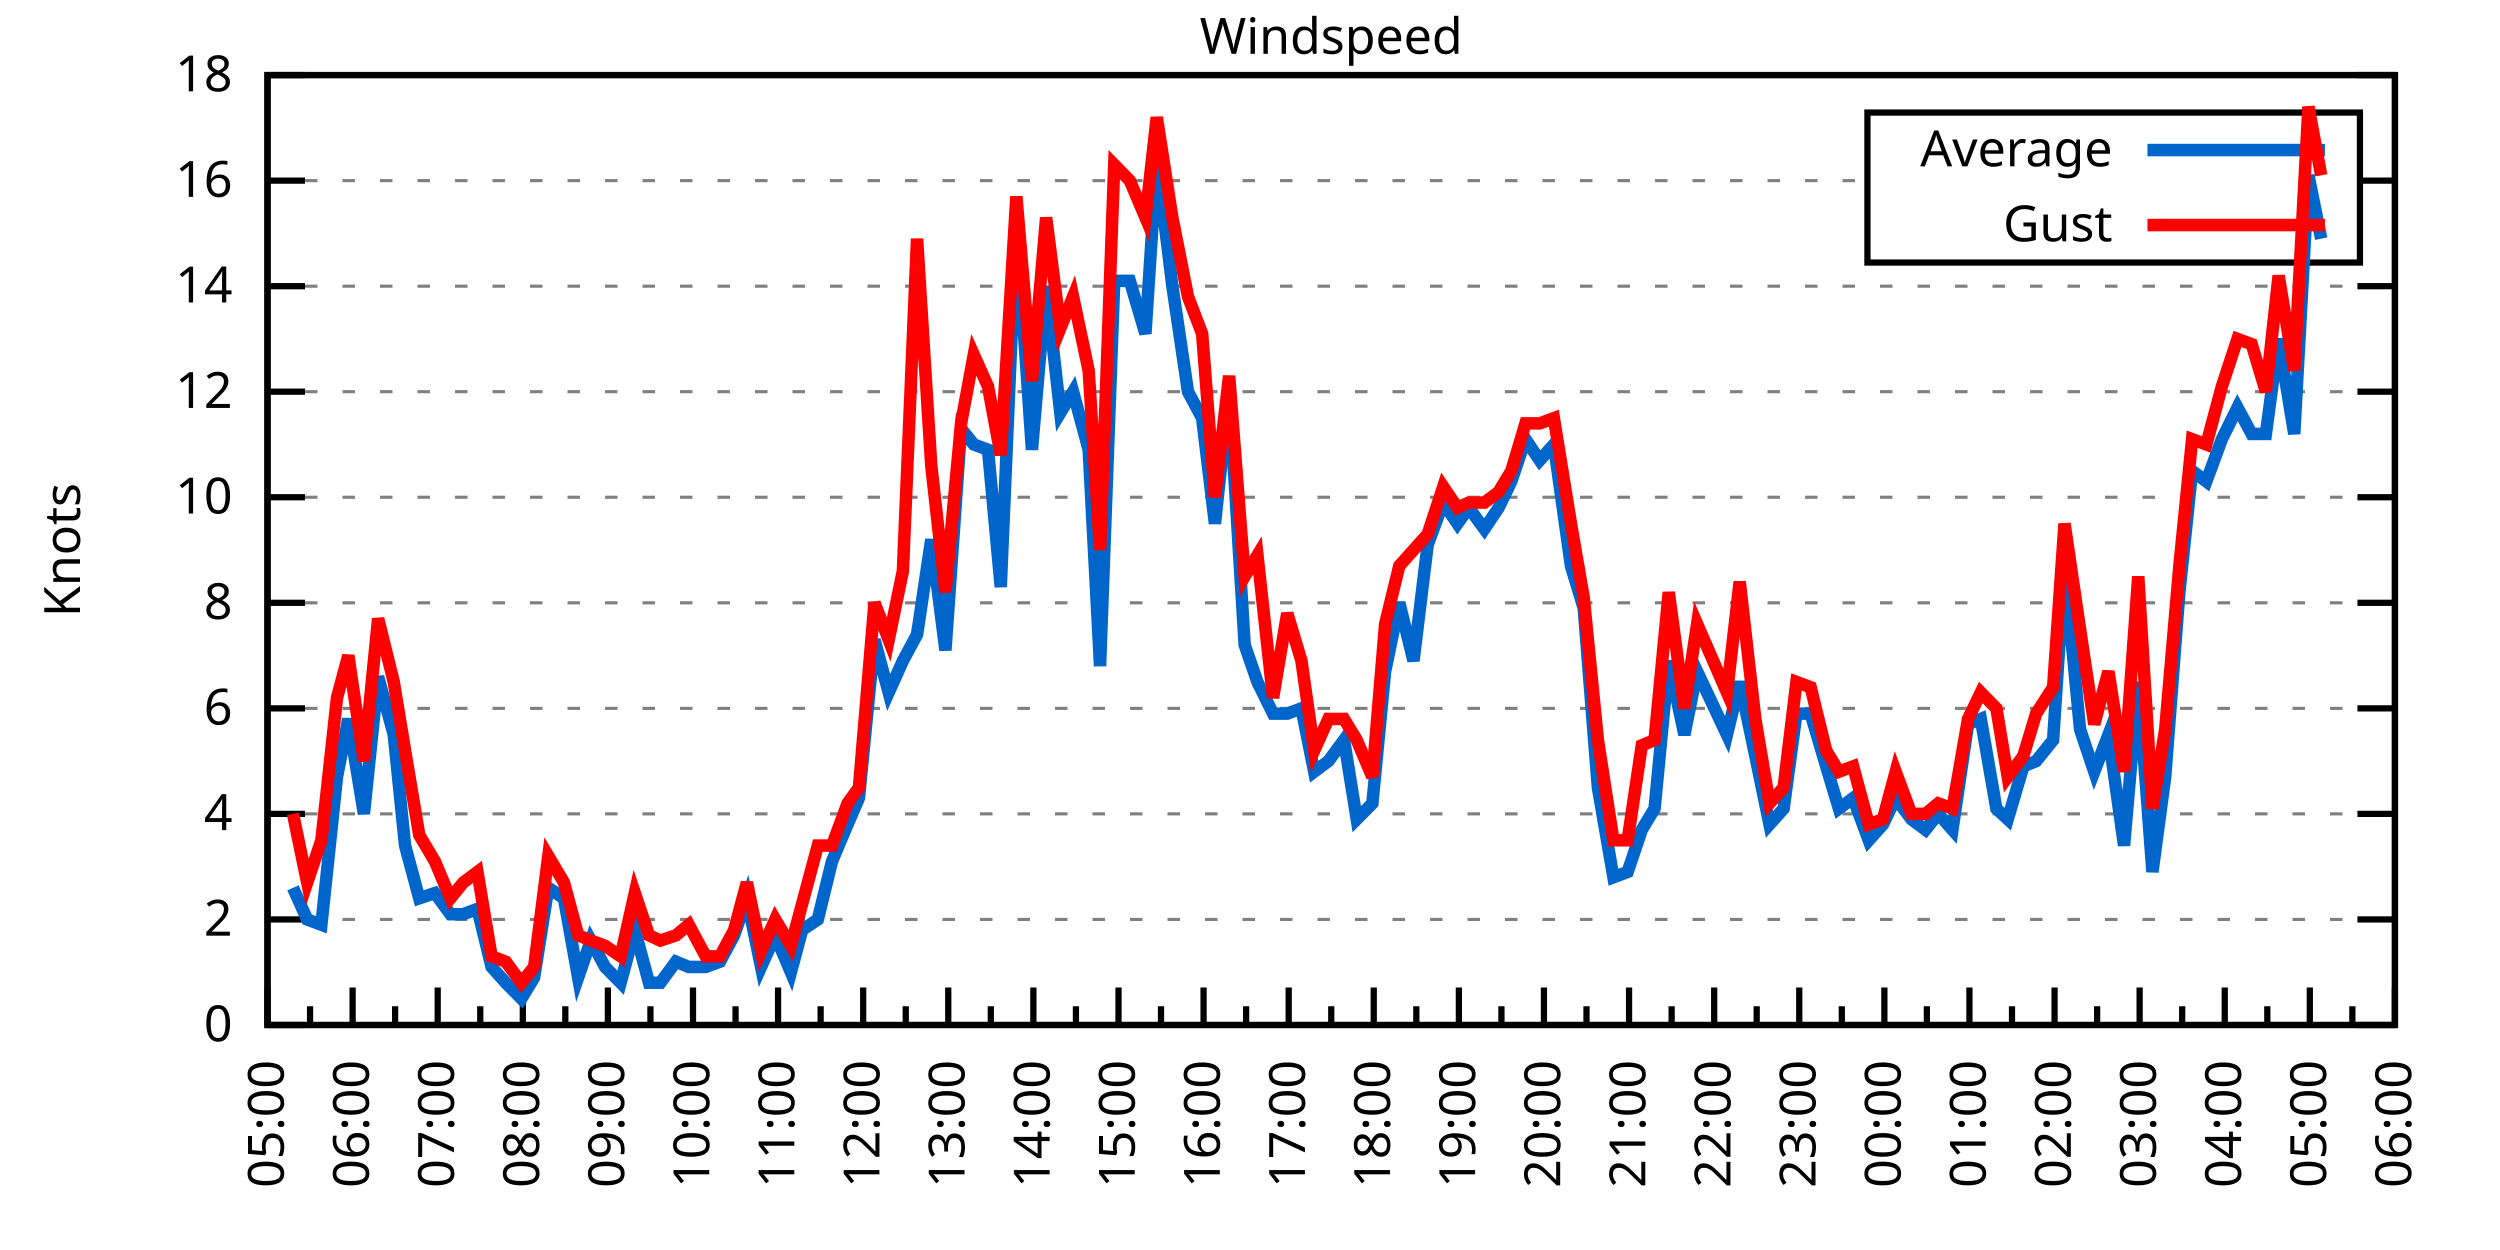
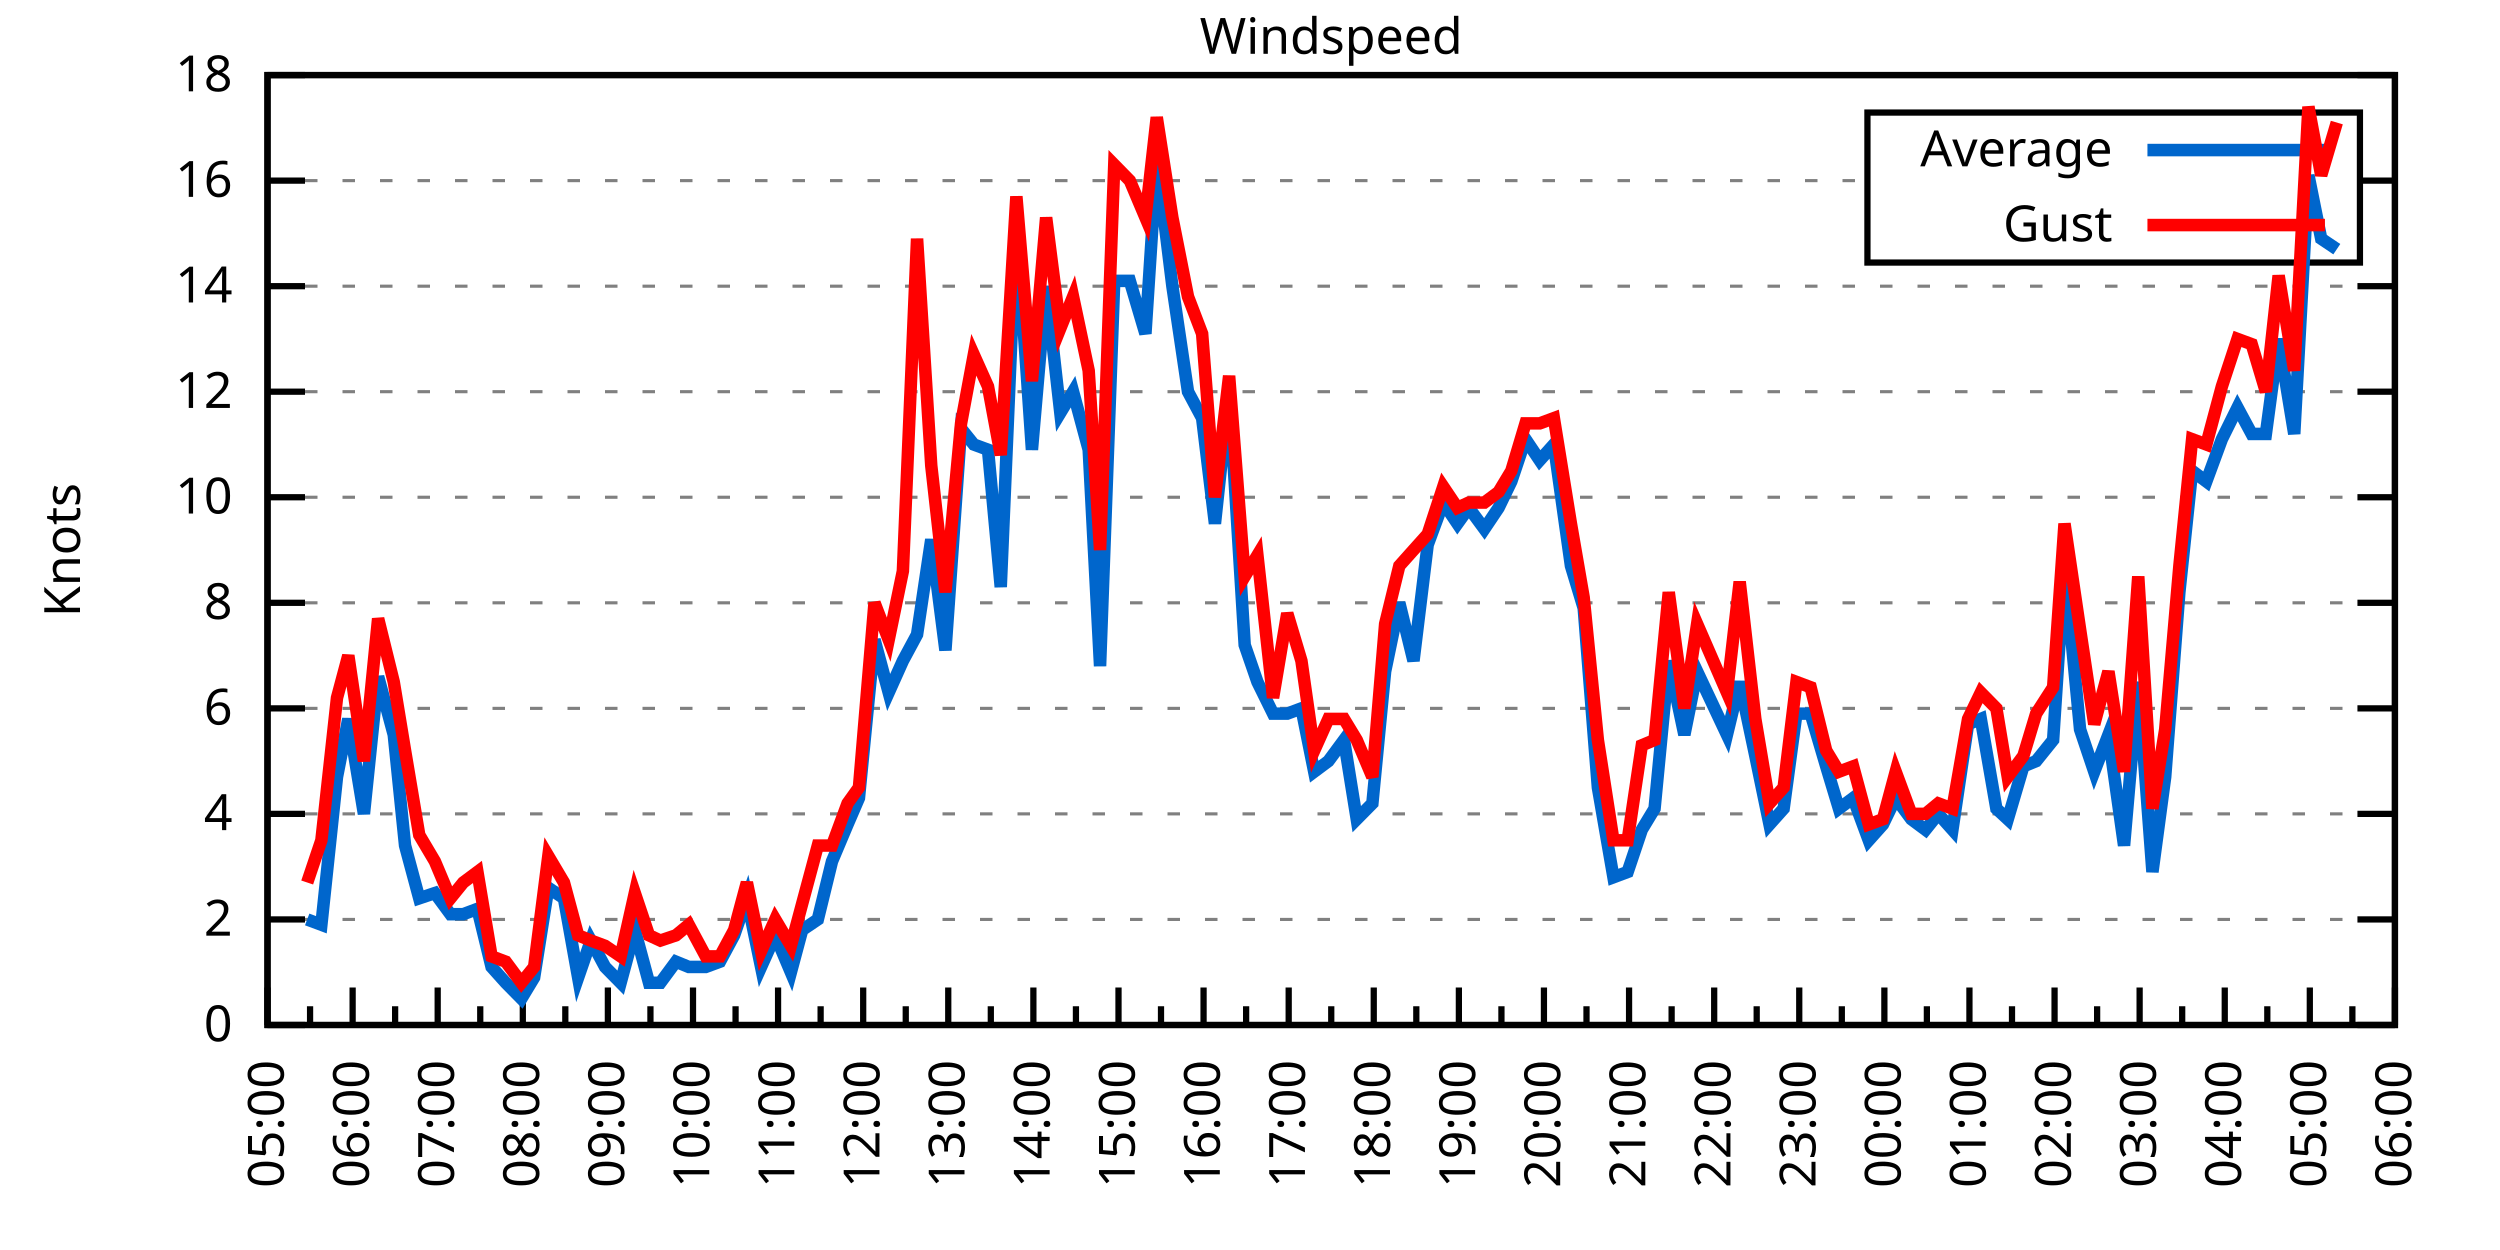
<svg xmlns="http://www.w3.org/2000/svg" xmlns:xlink="http://www.w3.org/1999/xlink" width="400" height="200" viewBox="0 0 400 200">
  <g id="gnuplot_canvas">
    <rect x="0" y="0" width="400" height="200" fill="none" />
    <defs>
      <circle id="gpDot" r="0.5" stroke-width="0.5" stroke="currentColor" />
      <path id="gpPt0" stroke-width="0.333" stroke="currentColor" d="M-1,0 h2 M0,-1 v2" />
      <path id="gpPt1" stroke-width="0.333" stroke="currentColor" d="M-1,-1 L1,1 M1,-1 L-1,1" />
      <path id="gpPt2" stroke-width="0.333" stroke="currentColor" d="M-1,0 L1,0 M0,-1 L0,1 M-1,-1 L1,1 M-1,1 L1,-1" />
      <rect id="gpPt3" stroke-width="0.333" stroke="currentColor" x="-1" y="-1" width="2" height="2" />
      <rect id="gpPt4" stroke-width="0.333" stroke="currentColor" fill="currentColor" x="-1" y="-1" width="2" height="2" />
      <circle id="gpPt5" stroke-width="0.333" stroke="currentColor" cx="0" cy="0" r="1" />
      <use xlink:href="#gpPt5" id="gpPt6" fill="currentColor" stroke="none" />
      <path id="gpPt7" stroke-width="0.333" stroke="currentColor" d="M0,-1.33 L-1.33,0.67 L1.33,0.67 z" />
      <use xlink:href="#gpPt7" id="gpPt8" fill="currentColor" stroke="none" />
      <use xlink:href="#gpPt7" id="gpPt9" stroke="currentColor" transform="rotate(180)" />
      <use xlink:href="#gpPt9" id="gpPt10" fill="currentColor" stroke="none" />
      <use xlink:href="#gpPt3" id="gpPt11" stroke="currentColor" transform="rotate(45)" />
      <use xlink:href="#gpPt11" id="gpPt12" fill="currentColor" stroke="none" />
      <path id="gpPt13" stroke-width="0.333" stroke="currentColor" d="M0,1.330 L1.265,0.411 L0.782,-1.067 L-0.782,-1.076 L-1.265,0.411 z" />
      <use xlink:href="#gpPt13" id="gpPt14" fill="currentColor" stroke="none" />
      <filter id="textbox" filterUnits="objectBoundingBox" x="0" y="0" height="1" width="1">
        <feFlood flood-color="white" flood-opacity="1" result="bgnd" />
        <feComposite in="SourceGraphic" in2="bgnd" operator="atop" />
      </filter>
      <filter id="greybox" filterUnits="objectBoundingBox" x="0" y="0" height="1" width="1">
        <feFlood flood-color="lightgrey" flood-opacity="1" result="grey" />
        <feComposite in="SourceGraphic" in2="grey" operator="atop" />
      </filter>
    </defs>
    <g fill="none" color="white" stroke="currentColor" stroke-width="1.00" stroke-linecap="butt" stroke-linejoin="miter">
</g>
    <g fill="none" color="black" stroke="currentColor" stroke-width="1.00" stroke-linecap="butt" stroke-linejoin="miter">
      <g stroke="none" shape-rendering="crispEdges">
        <polygon fill="rgb(255, 255, 255)" points="42.80,164.00 383.18,164.00 383.18,12.02 42.80,12.02 " />
      </g>
    </g>
    <g fill="none" color="black" stroke="currentColor" stroke-width="1.00" stroke-linecap="butt" stroke-linejoin="miter">
</g>
    <g fill="none" color="black" stroke="black" stroke-width="0.50" stroke-linecap="butt" stroke-linejoin="miter">
</g>
    <g fill="none" color="gray" stroke="currentColor" stroke-width="0.50" stroke-linecap="butt" stroke-linejoin="miter">
      <path stroke="gray" stroke-dasharray="2,4" class="gridline" d="M42.80,164.00 L383.19,164.00  " />
    </g>
    <g fill="none" color="gray" stroke="gray" stroke-width="1.00" stroke-linecap="butt" stroke-linejoin="miter">
</g>
    <g fill="none" color="black" stroke="currentColor" stroke-width="1.00" stroke-linecap="butt" stroke-linejoin="miter">
      <path stroke="black" d="M42.80,164.00 L48.80,164.00 M383.19,164.00 L377.19,164.00  " />
      <g transform="translate(37.20,166.60)" stroke="none" fill="black" font-family="Sans" font-size="8.00" text-anchor="end">
        <text>
          <tspan font-family="Sans"> 0</tspan>
        </text>
      </g>
    </g>
    <g fill="none" color="black" stroke="currentColor" stroke-width="1.00" stroke-linecap="butt" stroke-linejoin="miter">
</g>
    <g fill="none" color="black" stroke="black" stroke-width="0.50" stroke-linecap="butt" stroke-linejoin="miter">
</g>
    <g fill="none" color="gray" stroke="currentColor" stroke-width="0.50" stroke-linecap="butt" stroke-linejoin="miter">
      <path stroke="gray" stroke-dasharray="2,4" class="gridline" d="M42.80,147.11 L383.19,147.11  " />
    </g>
    <g fill="none" color="gray" stroke="gray" stroke-width="1.00" stroke-linecap="butt" stroke-linejoin="miter">
</g>
    <g fill="none" color="black" stroke="currentColor" stroke-width="1.00" stroke-linecap="butt" stroke-linejoin="miter">
      <path stroke="black" d="M42.80,147.11 L48.80,147.11 M383.19,147.11 L377.19,147.11  " />
      <g transform="translate(37.20,149.71)" stroke="none" fill="black" font-family="Sans" font-size="8.00" text-anchor="end">
        <text>
          <tspan font-family="Sans"> 2</tspan>
        </text>
      </g>
    </g>
    <g fill="none" color="black" stroke="currentColor" stroke-width="1.00" stroke-linecap="butt" stroke-linejoin="miter">
</g>
    <g fill="none" color="black" stroke="black" stroke-width="0.50" stroke-linecap="butt" stroke-linejoin="miter">
</g>
    <g fill="none" color="gray" stroke="currentColor" stroke-width="0.50" stroke-linecap="butt" stroke-linejoin="miter">
      <path stroke="gray" stroke-dasharray="2,4" class="gridline" d="M42.80,130.22 L383.19,130.22  " />
    </g>
    <g fill="none" color="gray" stroke="gray" stroke-width="1.00" stroke-linecap="butt" stroke-linejoin="miter">
</g>
    <g fill="none" color="black" stroke="currentColor" stroke-width="1.00" stroke-linecap="butt" stroke-linejoin="miter">
      <path stroke="black" d="M42.80,130.22 L48.80,130.22 M383.19,130.22 L377.19,130.22  " />
      <g transform="translate(37.20,132.82)" stroke="none" fill="black" font-family="Sans" font-size="8.00" text-anchor="end">
        <text>
          <tspan font-family="Sans"> 4</tspan>
        </text>
      </g>
    </g>
    <g fill="none" color="black" stroke="currentColor" stroke-width="1.00" stroke-linecap="butt" stroke-linejoin="miter">
</g>
    <g fill="none" color="black" stroke="black" stroke-width="0.50" stroke-linecap="butt" stroke-linejoin="miter">
</g>
    <g fill="none" color="gray" stroke="currentColor" stroke-width="0.50" stroke-linecap="butt" stroke-linejoin="miter">
      <path stroke="gray" stroke-dasharray="2,4" class="gridline" d="M42.80,113.34 L383.19,113.34  " />
    </g>
    <g fill="none" color="gray" stroke="gray" stroke-width="1.00" stroke-linecap="butt" stroke-linejoin="miter">
</g>
    <g fill="none" color="black" stroke="currentColor" stroke-width="1.00" stroke-linecap="butt" stroke-linejoin="miter">
      <path stroke="black" d="M42.80,113.34 L48.80,113.34 M383.19,113.34 L377.19,113.34  " />
      <g transform="translate(37.20,115.94)" stroke="none" fill="black" font-family="Sans" font-size="8.00" text-anchor="end">
        <text>
          <tspan font-family="Sans"> 6</tspan>
        </text>
      </g>
    </g>
    <g fill="none" color="black" stroke="currentColor" stroke-width="1.00" stroke-linecap="butt" stroke-linejoin="miter">
</g>
    <g fill="none" color="black" stroke="black" stroke-width="0.50" stroke-linecap="butt" stroke-linejoin="miter">
</g>
    <g fill="none" color="gray" stroke="currentColor" stroke-width="0.50" stroke-linecap="butt" stroke-linejoin="miter">
      <path stroke="gray" stroke-dasharray="2,4" class="gridline" d="M42.80,96.45 L383.19,96.45  " />
    </g>
    <g fill="none" color="gray" stroke="gray" stroke-width="1.00" stroke-linecap="butt" stroke-linejoin="miter">
</g>
    <g fill="none" color="black" stroke="currentColor" stroke-width="1.00" stroke-linecap="butt" stroke-linejoin="miter">
      <path stroke="black" d="M42.80,96.45 L48.80,96.45 M383.19,96.45 L377.19,96.45  " />
      <g transform="translate(37.20,99.05)" stroke="none" fill="black" font-family="Sans" font-size="8.00" text-anchor="end">
        <text>
          <tspan font-family="Sans"> 8</tspan>
        </text>
      </g>
    </g>
    <g fill="none" color="black" stroke="currentColor" stroke-width="1.00" stroke-linecap="butt" stroke-linejoin="miter">
</g>
    <g fill="none" color="black" stroke="black" stroke-width="0.50" stroke-linecap="butt" stroke-linejoin="miter">
</g>
    <g fill="none" color="gray" stroke="currentColor" stroke-width="0.50" stroke-linecap="butt" stroke-linejoin="miter">
      <path stroke="gray" stroke-dasharray="2,4" class="gridline" d="M42.80,79.56 L383.19,79.56  " />
    </g>
    <g fill="none" color="gray" stroke="gray" stroke-width="1.00" stroke-linecap="butt" stroke-linejoin="miter">
</g>
    <g fill="none" color="black" stroke="currentColor" stroke-width="1.00" stroke-linecap="butt" stroke-linejoin="miter">
      <path stroke="black" d="M42.80,79.56 L48.80,79.56 M383.19,79.56 L377.19,79.56  " />
      <g transform="translate(37.20,82.16)" stroke="none" fill="black" font-family="Sans" font-size="8.00" text-anchor="end">
        <text>
          <tspan font-family="Sans"> 10</tspan>
        </text>
      </g>
    </g>
    <g fill="none" color="black" stroke="currentColor" stroke-width="1.00" stroke-linecap="butt" stroke-linejoin="miter">
</g>
    <g fill="none" color="black" stroke="black" stroke-width="0.50" stroke-linecap="butt" stroke-linejoin="miter">
</g>
    <g fill="none" color="gray" stroke="currentColor" stroke-width="0.50" stroke-linecap="butt" stroke-linejoin="miter">
      <path stroke="gray" stroke-dasharray="2,4" class="gridline" d="M42.80,62.67 L383.19,62.67  " />
    </g>
    <g fill="none" color="gray" stroke="gray" stroke-width="1.00" stroke-linecap="butt" stroke-linejoin="miter">
</g>
    <g fill="none" color="black" stroke="currentColor" stroke-width="1.00" stroke-linecap="butt" stroke-linejoin="miter">
      <path stroke="black" d="M42.80,62.67 L48.80,62.67 M383.19,62.67 L377.19,62.67  " />
      <g transform="translate(37.20,65.27)" stroke="none" fill="black" font-family="Sans" font-size="8.00" text-anchor="end">
        <text>
          <tspan font-family="Sans"> 12</tspan>
        </text>
      </g>
    </g>
    <g fill="none" color="black" stroke="currentColor" stroke-width="1.00" stroke-linecap="butt" stroke-linejoin="miter">
</g>
    <g fill="none" color="black" stroke="black" stroke-width="0.50" stroke-linecap="butt" stroke-linejoin="miter">
</g>
    <g fill="none" color="gray" stroke="currentColor" stroke-width="0.50" stroke-linecap="butt" stroke-linejoin="miter">
      <path stroke="gray" stroke-dasharray="2,4" class="gridline" d="M42.80,45.79 L383.19,45.79  " />
    </g>
    <g fill="none" color="gray" stroke="gray" stroke-width="1.00" stroke-linecap="butt" stroke-linejoin="miter">
</g>
    <g fill="none" color="black" stroke="currentColor" stroke-width="1.00" stroke-linecap="butt" stroke-linejoin="miter">
      <path stroke="black" d="M42.80,45.79 L48.80,45.79 M383.19,45.79 L377.19,45.79  " />
      <g transform="translate(37.20,48.39)" stroke="none" fill="black" font-family="Sans" font-size="8.00" text-anchor="end">
        <text>
          <tspan font-family="Sans"> 14</tspan>
        </text>
      </g>
    </g>
    <g fill="none" color="black" stroke="currentColor" stroke-width="1.00" stroke-linecap="butt" stroke-linejoin="miter">
</g>
    <g fill="none" color="black" stroke="black" stroke-width="0.50" stroke-linecap="butt" stroke-linejoin="miter">
</g>
    <g fill="none" color="gray" stroke="currentColor" stroke-width="0.50" stroke-linecap="butt" stroke-linejoin="miter">
      <path stroke="gray" stroke-dasharray="2,4" class="gridline" d="M42.80,28.90 L298.79,28.90 M377.59,28.90 L383.19,28.90  " />
    </g>
    <g fill="none" color="gray" stroke="gray" stroke-width="1.00" stroke-linecap="butt" stroke-linejoin="miter">
</g>
    <g fill="none" color="black" stroke="currentColor" stroke-width="1.00" stroke-linecap="butt" stroke-linejoin="miter">
      <path stroke="black" d="M42.80,28.90 L48.80,28.90 M383.19,28.90 L377.19,28.90  " />
      <g transform="translate(37.20,31.50)" stroke="none" fill="black" font-family="Sans" font-size="8.00" text-anchor="end">
        <text>
          <tspan font-family="Sans"> 16</tspan>
        </text>
      </g>
    </g>
    <g fill="none" color="black" stroke="currentColor" stroke-width="1.00" stroke-linecap="butt" stroke-linejoin="miter">
</g>
    <g fill="none" color="black" stroke="black" stroke-width="0.50" stroke-linecap="butt" stroke-linejoin="miter">
</g>
    <g fill="none" color="gray" stroke="currentColor" stroke-width="0.50" stroke-linecap="butt" stroke-linejoin="miter">
      <path stroke="gray" stroke-dasharray="2,4" class="gridline" d="M42.80,12.01 L383.19,12.01  " />
    </g>
    <g fill="none" color="gray" stroke="gray" stroke-width="1.00" stroke-linecap="butt" stroke-linejoin="miter">
</g>
    <g fill="none" color="black" stroke="currentColor" stroke-width="1.00" stroke-linecap="butt" stroke-linejoin="miter">
      <path stroke="black" d="M42.80,12.01 L48.80,12.01 M383.19,12.01 L377.19,12.01  " />
      <g transform="translate(37.20,14.61)" stroke="none" fill="black" font-family="Sans" font-size="8.00" text-anchor="end">
        <text>
          <tspan font-family="Sans"> 18</tspan>
        </text>
      </g>
    </g>
    <g fill="none" color="black" stroke="currentColor" stroke-width="1.00" stroke-linecap="butt" stroke-linejoin="miter">
      <path stroke="black" d="M42.80,164.00 L42.80,158.00  " />
      <g transform="translate(45.40,169.60) rotate(270)" stroke="none" fill="black" font-family="Sans" font-size="8.00" text-anchor="end">
        <text>
          <tspan font-family="Sans">05:00</tspan>
        </text>
      </g>
    </g>
    <g fill="none" color="black" stroke="currentColor" stroke-width="1.00" stroke-linecap="butt" stroke-linejoin="miter">
      <path stroke="black" d="M49.61,164.00 L49.61,161.00 M56.42,164.00 L56.42,158.00  " />
      <g transform="translate(59.02,169.60) rotate(270)" stroke="none" fill="black" font-family="Sans" font-size="8.00" text-anchor="end">
        <text>
          <tspan font-family="Sans">06:00</tspan>
        </text>
      </g>
    </g>
    <g fill="none" color="black" stroke="currentColor" stroke-width="1.00" stroke-linecap="butt" stroke-linejoin="miter">
      <path stroke="black" d="M63.22,164.00 L63.22,161.00 M70.03,164.00 L70.03,158.00  " />
      <g transform="translate(72.63,169.60) rotate(270)" stroke="none" fill="black" font-family="Sans" font-size="8.00" text-anchor="end">
        <text>
          <tspan font-family="Sans">07:00</tspan>
        </text>
      </g>
    </g>
    <g fill="none" color="black" stroke="currentColor" stroke-width="1.00" stroke-linecap="butt" stroke-linejoin="miter">
      <path stroke="black" d="M76.84,164.00 L76.84,161.00 M83.65,164.00 L83.65,158.00  " />
      <g transform="translate(86.25,169.60) rotate(270)" stroke="none" fill="black" font-family="Sans" font-size="8.00" text-anchor="end">
        <text>
          <tspan font-family="Sans">08:00</tspan>
        </text>
      </g>
    </g>
    <g fill="none" color="black" stroke="currentColor" stroke-width="1.00" stroke-linecap="butt" stroke-linejoin="miter">
      <path stroke="black" d="M90.45,164.00 L90.45,161.00 M97.26,164.00 L97.26,158.00  " />
      <g transform="translate(99.86,169.60) rotate(270)" stroke="none" fill="black" font-family="Sans" font-size="8.00" text-anchor="end">
        <text>
          <tspan font-family="Sans">09:00</tspan>
        </text>
      </g>
    </g>
    <g fill="none" color="black" stroke="currentColor" stroke-width="1.00" stroke-linecap="butt" stroke-linejoin="miter">
      <path stroke="black" d="M104.07,164.00 L104.07,161.00 M110.88,164.00 L110.88,158.00  " />
      <g transform="translate(113.48,169.60) rotate(270)" stroke="none" fill="black" font-family="Sans" font-size="8.00" text-anchor="end">
        <text>
          <tspan font-family="Sans">10:00</tspan>
        </text>
      </g>
    </g>
    <g fill="none" color="black" stroke="currentColor" stroke-width="1.00" stroke-linecap="butt" stroke-linejoin="miter">
      <path stroke="black" d="M117.69,164.00 L117.69,161.00 M124.49,164.00 L124.49,158.00  " />
      <g transform="translate(127.09,169.60) rotate(270)" stroke="none" fill="black" font-family="Sans" font-size="8.00" text-anchor="end">
        <text>
          <tspan font-family="Sans">11:00</tspan>
        </text>
      </g>
    </g>
    <g fill="none" color="black" stroke="currentColor" stroke-width="1.00" stroke-linecap="butt" stroke-linejoin="miter">
      <path stroke="black" d="M131.30,164.00 L131.30,161.00 M138.11,164.00 L138.11,158.00  " />
      <g transform="translate(140.71,169.60) rotate(270)" stroke="none" fill="black" font-family="Sans" font-size="8.00" text-anchor="end">
        <text>
          <tspan font-family="Sans">12:00</tspan>
        </text>
      </g>
    </g>
    <g fill="none" color="black" stroke="currentColor" stroke-width="1.00" stroke-linecap="butt" stroke-linejoin="miter">
      <path stroke="black" d="M144.92,164.00 L144.92,161.00 M151.72,164.00 L151.72,158.00  " />
      <g transform="translate(154.32,169.60) rotate(270)" stroke="none" fill="black" font-family="Sans" font-size="8.00" text-anchor="end">
        <text>
          <tspan font-family="Sans">13:00</tspan>
        </text>
      </g>
    </g>
    <g fill="none" color="black" stroke="currentColor" stroke-width="1.00" stroke-linecap="butt" stroke-linejoin="miter">
      <path stroke="black" d="M158.53,164.00 L158.53,161.00 M165.34,164.00 L165.34,158.00  " />
      <g transform="translate(167.94,169.60) rotate(270)" stroke="none" fill="black" font-family="Sans" font-size="8.00" text-anchor="end">
        <text>
          <tspan font-family="Sans">14:00</tspan>
        </text>
      </g>
    </g>
    <g fill="none" color="black" stroke="currentColor" stroke-width="1.00" stroke-linecap="butt" stroke-linejoin="miter">
      <path stroke="black" d="M172.15,164.00 L172.15,161.00 M178.96,164.00 L178.96,158.00  " />
      <g transform="translate(181.56,169.60) rotate(270)" stroke="none" fill="black" font-family="Sans" font-size="8.00" text-anchor="end">
        <text>
          <tspan font-family="Sans">15:00</tspan>
        </text>
      </g>
    </g>
    <g fill="none" color="black" stroke="currentColor" stroke-width="1.00" stroke-linecap="butt" stroke-linejoin="miter">
      <path stroke="black" d="M185.76,164.00 L185.76,161.00 M192.57,164.00 L192.57,158.00  " />
      <g transform="translate(195.17,169.60) rotate(270)" stroke="none" fill="black" font-family="Sans" font-size="8.00" text-anchor="end">
        <text>
          <tspan font-family="Sans">16:00</tspan>
        </text>
      </g>
    </g>
    <g fill="none" color="black" stroke="currentColor" stroke-width="1.00" stroke-linecap="butt" stroke-linejoin="miter">
      <path stroke="black" d="M199.38,164.00 L199.38,161.00 M206.19,164.00 L206.19,158.00  " />
      <g transform="translate(208.79,169.60) rotate(270)" stroke="none" fill="black" font-family="Sans" font-size="8.00" text-anchor="end">
        <text>
          <tspan font-family="Sans">17:00</tspan>
        </text>
      </g>
    </g>
    <g fill="none" color="black" stroke="currentColor" stroke-width="1.00" stroke-linecap="butt" stroke-linejoin="miter">
      <path stroke="black" d="M213.00,164.00 L213.00,161.00 M219.80,164.00 L219.80,158.00  " />
      <g transform="translate(222.40,169.60) rotate(270)" stroke="none" fill="black" font-family="Sans" font-size="8.00" text-anchor="end">
        <text>
          <tspan font-family="Sans">18:00</tspan>
        </text>
      </g>
    </g>
    <g fill="none" color="black" stroke="currentColor" stroke-width="1.00" stroke-linecap="butt" stroke-linejoin="miter">
      <path stroke="black" d="M226.61,164.00 L226.61,161.00 M233.42,164.00 L233.42,158.00  " />
      <g transform="translate(236.02,169.60) rotate(270)" stroke="none" fill="black" font-family="Sans" font-size="8.00" text-anchor="end">
        <text>
          <tspan font-family="Sans">19:00</tspan>
        </text>
      </g>
    </g>
    <g fill="none" color="black" stroke="currentColor" stroke-width="1.00" stroke-linecap="butt" stroke-linejoin="miter">
      <path stroke="black" d="M240.23,164.00 L240.23,161.00 M247.03,164.00 L247.03,158.00  " />
      <g transform="translate(249.63,169.60) rotate(270)" stroke="none" fill="black" font-family="Sans" font-size="8.00" text-anchor="end">
        <text>
          <tspan font-family="Sans">20:00</tspan>
        </text>
      </g>
    </g>
    <g fill="none" color="black" stroke="currentColor" stroke-width="1.00" stroke-linecap="butt" stroke-linejoin="miter">
      <path stroke="black" d="M253.84,164.00 L253.84,161.00 M260.65,164.00 L260.65,158.00  " />
      <g transform="translate(263.25,169.60) rotate(270)" stroke="none" fill="black" font-family="Sans" font-size="8.00" text-anchor="end">
        <text>
          <tspan font-family="Sans">21:00</tspan>
        </text>
      </g>
    </g>
    <g fill="none" color="black" stroke="currentColor" stroke-width="1.00" stroke-linecap="butt" stroke-linejoin="miter">
      <path stroke="black" d="M267.46,164.00 L267.46,161.00 M274.27,164.00 L274.27,158.00  " />
      <g transform="translate(276.87,169.60) rotate(270)" stroke="none" fill="black" font-family="Sans" font-size="8.00" text-anchor="end">
        <text>
          <tspan font-family="Sans">22:00</tspan>
        </text>
      </g>
    </g>
    <g fill="none" color="black" stroke="currentColor" stroke-width="1.00" stroke-linecap="butt" stroke-linejoin="miter">
      <path stroke="black" d="M281.07,164.00 L281.07,161.00 M287.88,164.00 L287.88,158.00  " />
      <g transform="translate(290.48,169.60) rotate(270)" stroke="none" fill="black" font-family="Sans" font-size="8.00" text-anchor="end">
        <text>
          <tspan font-family="Sans">23:00</tspan>
        </text>
      </g>
    </g>
    <g fill="none" color="black" stroke="currentColor" stroke-width="1.00" stroke-linecap="butt" stroke-linejoin="miter">
      <path stroke="black" d="M294.69,164.00 L294.69,161.00 M301.50,164.00 L301.50,158.00  " />
      <g transform="translate(304.10,169.60) rotate(270)" stroke="none" fill="black" font-family="Sans" font-size="8.00" text-anchor="end">
        <text>
          <tspan font-family="Sans">00:00</tspan>
        </text>
      </g>
    </g>
    <g fill="none" color="black" stroke="currentColor" stroke-width="1.00" stroke-linecap="butt" stroke-linejoin="miter">
      <path stroke="black" d="M308.30,164.00 L308.30,161.00 M315.11,164.00 L315.11,158.00  " />
      <g transform="translate(317.71,169.60) rotate(270)" stroke="none" fill="black" font-family="Sans" font-size="8.00" text-anchor="end">
        <text>
          <tspan font-family="Sans">01:00</tspan>
        </text>
      </g>
    </g>
    <g fill="none" color="black" stroke="currentColor" stroke-width="1.00" stroke-linecap="butt" stroke-linejoin="miter">
      <path stroke="black" d="M321.92,164.00 L321.92,161.00 M328.73,164.00 L328.73,158.00  " />
      <g transform="translate(331.33,169.60) rotate(270)" stroke="none" fill="black" font-family="Sans" font-size="8.00" text-anchor="end">
        <text>
          <tspan font-family="Sans">02:00</tspan>
        </text>
      </g>
    </g>
    <g fill="none" color="black" stroke="currentColor" stroke-width="1.00" stroke-linecap="butt" stroke-linejoin="miter">
      <path stroke="black" d="M335.54,164.00 L335.54,161.00 M342.34,164.00 L342.34,158.00  " />
      <g transform="translate(344.94,169.60) rotate(270)" stroke="none" fill="black" font-family="Sans" font-size="8.00" text-anchor="end">
        <text>
          <tspan font-family="Sans">03:00</tspan>
        </text>
      </g>
    </g>
    <g fill="none" color="black" stroke="currentColor" stroke-width="1.00" stroke-linecap="butt" stroke-linejoin="miter">
      <path stroke="black" d="M349.15,164.00 L349.15,161.00 M355.96,164.00 L355.96,158.00  " />
      <g transform="translate(358.56,169.60) rotate(270)" stroke="none" fill="black" font-family="Sans" font-size="8.00" text-anchor="end">
        <text>
          <tspan font-family="Sans">04:00</tspan>
        </text>
      </g>
    </g>
    <g fill="none" color="black" stroke="currentColor" stroke-width="1.00" stroke-linecap="butt" stroke-linejoin="miter">
      <path stroke="black" d="M362.77,164.00 L362.77,161.00 M369.57,164.00 L369.57,158.00  " />
      <g transform="translate(372.17,169.60) rotate(270)" stroke="none" fill="black" font-family="Sans" font-size="8.00" text-anchor="end">
        <text>
          <tspan font-family="Sans">05:00</tspan>
        </text>
      </g>
    </g>
    <g fill="none" color="black" stroke="currentColor" stroke-width="1.00" stroke-linecap="butt" stroke-linejoin="miter">
      <path stroke="black" d="M376.38,164.00 L376.38,161.00 M383.19,164.00 L383.19,158.00  " />
      <g transform="translate(385.79,169.60) rotate(270)" stroke="none" fill="black" font-family="Sans" font-size="8.00" text-anchor="end">
        <text>
          <tspan font-family="Sans">06:00</tspan>
        </text>
      </g>
    </g>
    <g fill="none" color="black" stroke="currentColor" stroke-width="1.00" stroke-linecap="butt" stroke-linejoin="miter">
</g>
    <g fill="none" color="black" stroke="currentColor" stroke-width="1.00" stroke-linecap="butt" stroke-linejoin="miter">
      <path stroke="black" d="M42.80,12.01 L42.80,164.00 L383.19,164.00 L383.19,12.01 L42.80,12.01 Z  " />
    </g>
    <g fill="none" color="black" stroke="currentColor" stroke-width="1.00" stroke-linecap="butt" stroke-linejoin="miter">
      <g transform="translate(12.80,88.01) rotate(270)" stroke="none" fill="black" font-family="Sans" font-size="8.00" text-anchor="middle">
        <text>
          <tspan font-family="Sans">Knots</tspan>
        </text>
      </g>
    </g>
    <g fill="none" color="black" stroke="currentColor" stroke-width="1.00" stroke-linecap="butt" stroke-linejoin="miter">
</g>
    <g fill="none" color="black" stroke="currentColor" stroke-width="1.00" stroke-linecap="butt" stroke-linejoin="miter">
      <path stroke="black" d="M298.79,42.01 L298.79,18.01 L377.59,18.01 L377.59,42.01 L298.79,42.01 Z  " />
    </g>
    <g id="Windspeed_plot_1">
      <g fill="none" color="white" stroke="black" stroke-width="2.00" stroke-linecap="butt" stroke-linejoin="miter">
</g>
      <g fill="none" color="black" stroke="currentColor" stroke-width="2.00" stroke-linecap="butt" stroke-linejoin="miter">
        <g transform="translate(337.99,26.61)" stroke="none" fill="black" font-family="Sans" font-size="8.00" text-anchor="end">
          <text>
            <tspan font-family="Sans">Average</tspan>
          </text>
        </g>
      </g>
      <g fill="none" color="black" stroke="currentColor" stroke-width="2.00" stroke-linecap="butt" stroke-linejoin="miter">
-         <path stroke="rgb(  0, 102, 204)" d="M343.59,24.01 L371.99,24.01 M46.88,142.05 L49.15,147.11 L51.42,147.96 L53.92,124.31 L55.73,115.03 L58.23,130.22   L60.50,108.27 L63.00,117.56 L64.81,135.29 L67.08,143.73 L69.58,142.89 L72.07,146.27 L74.12,146.27 L76.39,145.42   L78.65,154.71 L80.92,157.24 L83.42,159.78 L85.46,156.40 L87.73,142.05 L90.23,143.73 L92.50,156.40 L94.54,150.49   L96.81,154.71 L99.30,157.24 L101.57,148.80 L103.84,157.24 L105.66,157.24 L108.15,153.87 L110.20,154.71 L112.92,154.71   L115.19,153.87 L117.46,149.65 L119.50,143.73 L121.77,154.71 L124.04,149.65 L126.54,155.56 L128.35,148.80 L130.85,147.11   L133.12,137.82 L135.61,131.91 L137.43,127.69 L139.92,102.36 L142.19,110.80 L144.46,105.74 L146.73,101.52 L149.00,86.32   L151.27,104.05 L153.77,68.58 L155.81,71.12 L158.08,71.96 L160.12,93.92 L162.62,35.65 L165.11,71.96 L167.38,45.79   L169.65,66.05 L171.69,62.67 L174.19,71.96 L176.01,106.58 L178.28,44.94 L180.77,44.94 L183.27,53.39 L185.08,25.52   L187.58,45.79 L190.08,62.67 L192.34,66.90 L194.39,83.78 L196.66,62.67 L199.15,103.20 L201.19,109.11 L203.69,114.18   L205.96,114.18 L208.23,113.34 L210.27,123.47 L212.54,121.78 L215.04,118.40 L217.08,131.07 L219.58,128.54 L221.62,107.43   L223.89,96.45 L226.16,105.74 L228.43,87.16 L230.92,80.41 L233.19,83.78 L235.01,81.25 L237.50,84.63 L239.77,81.25   L241.81,77.03 L244.08,70.27 L246.35,73.65 L248.62,71.12 L251.35,90.54 L253.39,97.29 L255.66,126.00 L258.15,140.36   L260.42,139.51 L262.69,132.76 L264.73,129.38 L267.00,105.74 L269.50,117.56 L271.54,107.43 L276.31,117.56 L278.35,109.11   L280.85,120.94 L283.12,131.91 L285.38,129.38 L287.43,114.18 L289.70,114.18 L292.19,122.62 L294.23,129.38 L296.50,127.69   L299.00,134.45 L301.27,131.91 L303.31,127.69 L305.81,131.07 L308.08,132.76 L310.12,130.22 L312.39,132.76 L314.89,115.87   L316.93,115.03 L319.42,129.38 L321.24,131.07 L323.74,122.62 L325.78,121.78 L328.50,118.40 L330.32,90.54 L332.81,116.71   L335.08,123.47 L337.35,117.56 L339.85,135.29 L342.12,109.11 L344.39,139.51 L346.43,124.31 L348.70,94.76 L350.74,75.34   L353.01,77.03 L355.50,70.27 L358.00,65.21 L360.27,69.43 L362.54,69.43 L364.58,54.23 L367.08,69.43 L369.35,28.05   L371.39,38.19  " />
+         <path stroke="rgb(  0, 102, 204)" d="M343.59,24.01 L371.99,24.01 M49.15,147.11 L51.42,147.96 L53.92,124.31 L55.73,115.03 L58.23,130.22 L60.50,108.27   L63.00,117.56 L64.81,135.29 L67.08,143.73 L69.58,142.89 L72.07,146.27 L74.12,146.27 L76.39,145.42 L78.65,154.71   L80.92,157.24 L83.42,159.78 L85.46,156.40 L87.73,142.05 L90.23,143.73 L92.50,156.40 L94.54,150.49 L96.81,154.71   L99.30,157.24 L101.57,148.80 L103.84,157.24 L105.66,157.24 L108.15,153.87 L110.20,154.71 L112.92,154.71 L115.19,153.87   L117.46,149.65 L119.50,143.73 L121.77,154.71 L124.04,149.65 L126.54,155.56 L128.35,148.80 L130.85,147.11 L133.12,137.82   L135.61,131.91 L137.43,127.69 L139.92,102.36 L142.19,110.80 L144.46,105.74 L146.73,101.52 L149.00,86.32 L151.27,104.05   L153.77,68.58 L155.81,71.12 L158.08,71.96 L160.12,93.92 L162.62,35.65 L165.11,71.96 L167.38,45.79 L169.65,66.05   L171.69,62.67 L174.19,71.96 L176.01,106.58 L178.28,44.94 L180.77,44.94 L183.27,53.39 L185.08,25.52 L187.58,45.79   L190.08,62.67 L192.34,66.90 L194.39,83.78 L196.66,62.67 L199.15,103.20 L201.19,109.11 L203.69,114.18 L205.96,114.18   L208.23,113.34 L210.27,123.47 L212.54,121.78 L215.04,118.40 L217.08,131.07 L219.58,128.54 L221.62,107.43 L223.89,96.45   L226.16,105.74 L228.43,87.16 L230.92,80.41 L233.19,83.78 L235.01,81.25 L237.50,84.63 L239.77,81.25 L241.81,77.03   L244.08,70.27 L246.35,73.65 L248.62,71.12 L251.35,90.54 L253.39,97.29 L255.66,126.00 L258.15,140.36 L260.42,139.51   L262.69,132.76 L264.73,129.38 L267.00,105.74 L269.50,117.56 L271.54,107.43 L276.31,117.56 L278.35,109.11 L280.85,120.94   L283.12,131.91 L285.38,129.38 L287.43,114.18 L289.70,114.18 L292.19,122.62 L294.23,129.38 L296.50,127.69 L299.00,134.45   L301.27,131.91 L303.31,127.69 L305.81,131.07 L308.08,132.76 L310.12,130.22 L312.39,132.76 L314.89,115.87 L316.93,115.03   L319.42,129.38 L321.24,131.07 L323.74,122.62 L325.78,121.78 L328.50,118.40 L330.32,90.54 L332.81,116.71 L335.08,123.47   L337.35,117.56 L339.85,135.29 L342.12,109.11 L344.39,139.51 L346.43,124.31 L348.70,94.76 L350.74,75.34 L353.01,77.03   L355.50,70.27 L358.00,65.21 L360.27,69.43 L362.54,69.43 L364.58,54.23 L367.08,69.43 L369.35,28.05 L371.39,38.19   L373.89,39.87  " />
      </g>
    </g>
    <g id="Windspeed_plot_2">
      <g fill="none" color="black" stroke="currentColor" stroke-width="2.00" stroke-linecap="butt" stroke-linejoin="miter">
        <g transform="translate(337.99,38.61)" stroke="none" fill="black" font-family="Sans" font-size="8.00" text-anchor="end">
          <text>
            <tspan font-family="Sans">Gust</tspan>
          </text>
        </g>
      </g>
      <g fill="none" color="black" stroke="currentColor" stroke-width="2.00" stroke-linecap="butt" stroke-linejoin="miter">
-         <path stroke="rgb(255,   0,   0)" d="M343.59,36.01 L371.99,36.01 M46.88,130.22 L49.15,141.20 L51.42,134.45 L53.92,111.65 L55.73,104.89 L58.23,121.78   L60.50,98.98 L63.00,109.11 L64.81,120.09 L67.08,133.60 L69.58,137.82 L72.07,143.73 L74.12,141.20 L76.39,139.51   L78.65,153.02 L80.92,153.87 L83.42,157.24 L85.46,154.71 L87.73,136.98 L90.23,141.20 L92.50,149.65 L94.54,150.49   L96.81,151.33 L99.30,153.02 L101.57,142.89 L103.84,149.65 L105.66,150.49 L108.15,149.65 L110.20,147.96 L112.92,153.02   L115.19,153.02 L117.46,148.80 L119.50,141.20 L121.77,152.18 L124.04,147.11 L126.54,151.33 L128.35,144.58 L130.85,135.29   L133.12,135.29 L135.61,128.54 L137.43,126.00 L139.92,96.45 L142.19,102.36 L144.46,91.38 L146.73,38.19 L149.00,74.49   L151.27,94.76 L153.77,67.74 L155.81,56.76 L158.08,61.83 L160.12,72.81 L162.62,31.43 L165.11,60.98 L167.38,34.81   L169.65,52.54 L171.69,47.47 L174.19,59.30 L176.01,88.00 L178.28,26.36 L180.77,28.90 L183.27,34.81 L185.08,18.77   L187.58,34.81 L190.08,47.47 L192.34,53.39 L194.39,79.56 L196.66,60.14 L199.15,92.23 L201.19,88.85 L203.69,111.65   L205.96,98.14 L208.23,105.74 L210.27,120.09 L212.54,115.03 L215.04,115.03 L217.08,118.40 L219.58,124.31 L221.62,99.83   L223.89,90.54 L226.16,88.00 L228.43,85.47 L230.92,77.87 L233.19,81.25 L235.01,80.41 L237.50,80.41 L239.77,78.72   L241.81,75.34 L244.08,67.74 L246.35,67.74 L248.62,66.90 L251.35,83.78 L253.39,95.60 L255.66,118.40 L258.15,134.45   L260.42,134.45 L262.69,119.25 L264.73,118.40 L267.00,94.76 L269.50,113.34 L271.54,99.83 L276.31,110.80 L278.35,93.07   L280.85,115.03 L283.12,128.54 L285.38,126.00 L287.43,109.11 L289.70,109.96 L292.19,120.09 L294.23,123.47 L296.50,122.62   L299.00,131.91 L301.27,131.07 L303.31,123.47 L305.81,130.22 L308.08,130.22 L310.12,128.54 L312.39,129.38 L314.89,115.03   L316.93,110.80 L319.42,113.34 L321.24,124.31 L323.74,120.94 L325.78,114.18 L328.50,109.96 L330.32,83.78 L332.81,100.67   L335.08,115.87 L337.35,107.43 L339.85,123.47 L342.12,92.23 L344.39,129.38 L346.43,116.71 L348.70,90.54 L350.74,70.27   L353.01,71.12 L355.50,61.83 L358.00,54.23 L360.27,55.07 L362.54,62.67 L364.58,44.10 L367.08,59.30 L369.35,17.08   L371.39,28.05  " />
+         <path stroke="rgb(255,   0,   0)" d="M343.59,36.01 L371.99,36.01 M49.15,141.20 L51.42,134.45 L53.92,111.65 L55.73,104.89 L58.23,121.78 L60.50,98.98   L63.00,109.11 L64.81,120.09 L67.08,133.60 L69.58,137.82 L72.07,143.73 L74.12,141.20 L76.39,139.51 L78.65,153.02   L80.92,153.87 L83.42,157.24 L85.46,154.71 L87.73,136.98 L90.23,141.20 L92.50,149.65 L94.54,150.49 L96.81,151.33   L99.30,153.02 L101.57,142.89 L103.84,149.65 L105.66,150.49 L108.15,149.65 L110.20,147.96 L112.92,153.02 L115.19,153.02   L117.46,148.80 L119.50,141.20 L121.77,152.18 L124.04,147.11 L126.54,151.33 L128.35,144.58 L130.85,135.29 L133.12,135.29   L135.61,128.54 L137.43,126.00 L139.92,96.45 L142.19,102.36 L144.46,91.38 L146.73,38.19 L149.00,74.49 L151.27,94.76   L153.77,67.74 L155.81,56.76 L158.08,61.83 L160.12,72.81 L162.62,31.43 L165.11,60.98 L167.38,34.81 L169.65,52.54   L171.69,47.47 L174.19,59.30 L176.01,88.00 L178.28,26.36 L180.77,28.90 L183.27,34.81 L185.08,18.77 L187.58,34.81   L190.08,47.47 L192.34,53.39 L194.39,79.56 L196.66,60.14 L199.15,92.23 L201.19,88.85 L203.69,111.65 L205.96,98.14   L208.23,105.74 L210.27,120.09 L212.54,115.03 L215.04,115.03 L217.08,118.40 L219.58,124.31 L221.62,99.83 L223.89,90.54   L226.16,88.00 L228.43,85.47 L230.92,77.87 L233.19,81.25 L235.01,80.41 L237.50,80.41 L239.77,78.72 L241.81,75.34   L244.08,67.74 L246.35,67.74 L248.62,66.90 L251.35,83.78 L253.39,95.60 L255.66,118.40 L258.15,134.45 L260.42,134.45   L262.69,119.25 L264.73,118.40 L267.00,94.76 L269.50,113.34 L271.54,99.83 L276.31,110.80 L278.35,93.07 L280.85,115.03   L283.12,128.54 L285.38,126.00 L287.43,109.11 L289.70,109.96 L292.19,120.09 L294.23,123.47 L296.50,122.62 L299.00,131.91   L301.27,131.07 L303.31,123.47 L305.81,130.22 L308.08,130.22 L310.12,128.54 L312.39,129.38 L314.89,115.03 L316.93,110.80   L319.42,113.34 L321.24,124.31 L323.74,120.94 L325.78,114.18 L328.50,109.96 L330.32,83.78 L332.81,100.67 L335.08,115.87   L337.35,107.43 L339.85,123.47 L342.12,92.23 L344.39,129.38 L346.43,116.71 L348.70,90.54 L350.74,70.27 L353.01,71.12   L355.50,61.83 L358.00,54.23 L360.27,55.07 L362.54,62.67 L364.58,44.10 L367.08,59.30 L369.35,17.08 L371.39,28.05   L373.89,19.61  " />
      </g>
    </g>
    <g fill="none" color="black" stroke="currentColor" stroke-width="2.00" stroke-linecap="butt" stroke-linejoin="miter">
</g>
    <g fill="none" color="black" stroke="black" stroke-width="1.00" stroke-linecap="butt" stroke-linejoin="miter">
</g>
    <g fill="none" color="black" stroke="currentColor" stroke-width="1.00" stroke-linecap="butt" stroke-linejoin="miter">
      <path stroke="black" d="M42.80,12.01 L42.80,164.00 L383.19,164.00 L383.19,12.01 L42.80,12.01 Z  " />
    </g>
    <g fill="none" color="black" stroke="currentColor" stroke-width="1.00" stroke-linecap="butt" stroke-linejoin="miter">
      <g transform="translate(212.99,8.61)" stroke="none" fill="black" font-family="Sans" font-size="8.00" text-anchor="middle">
        <text>
          <tspan font-family="Sans">Windspeed</tspan>
        </text>
      </g>
    </g>
    <g fill="none" color="black" stroke="currentColor" stroke-width="1.00" stroke-linecap="butt" stroke-linejoin="miter">
</g>
  </g>
</svg>
